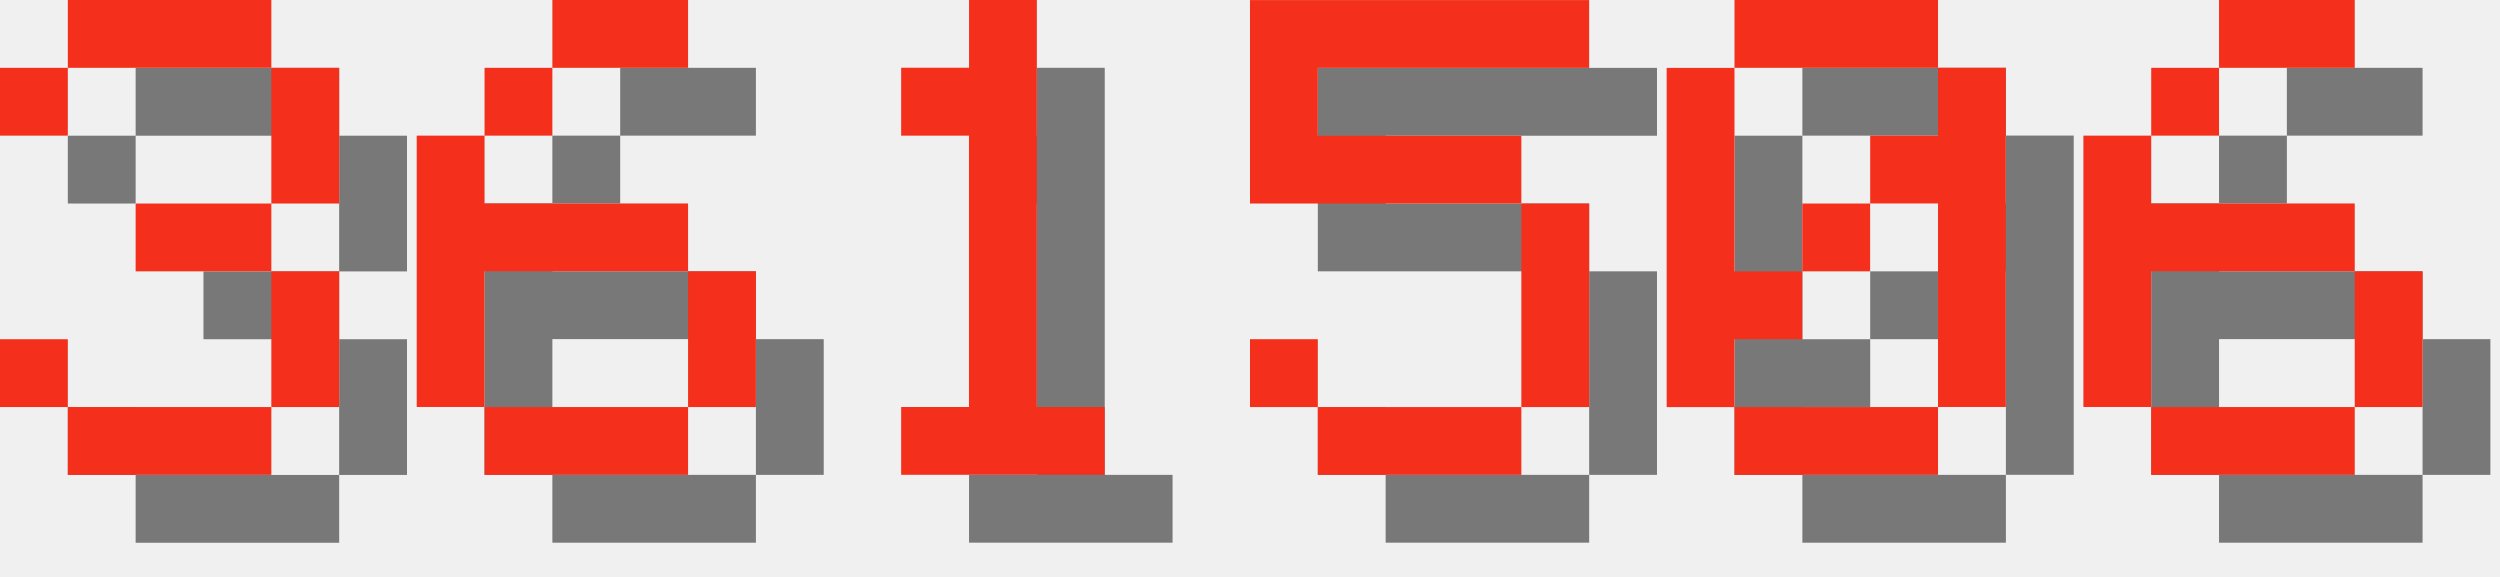
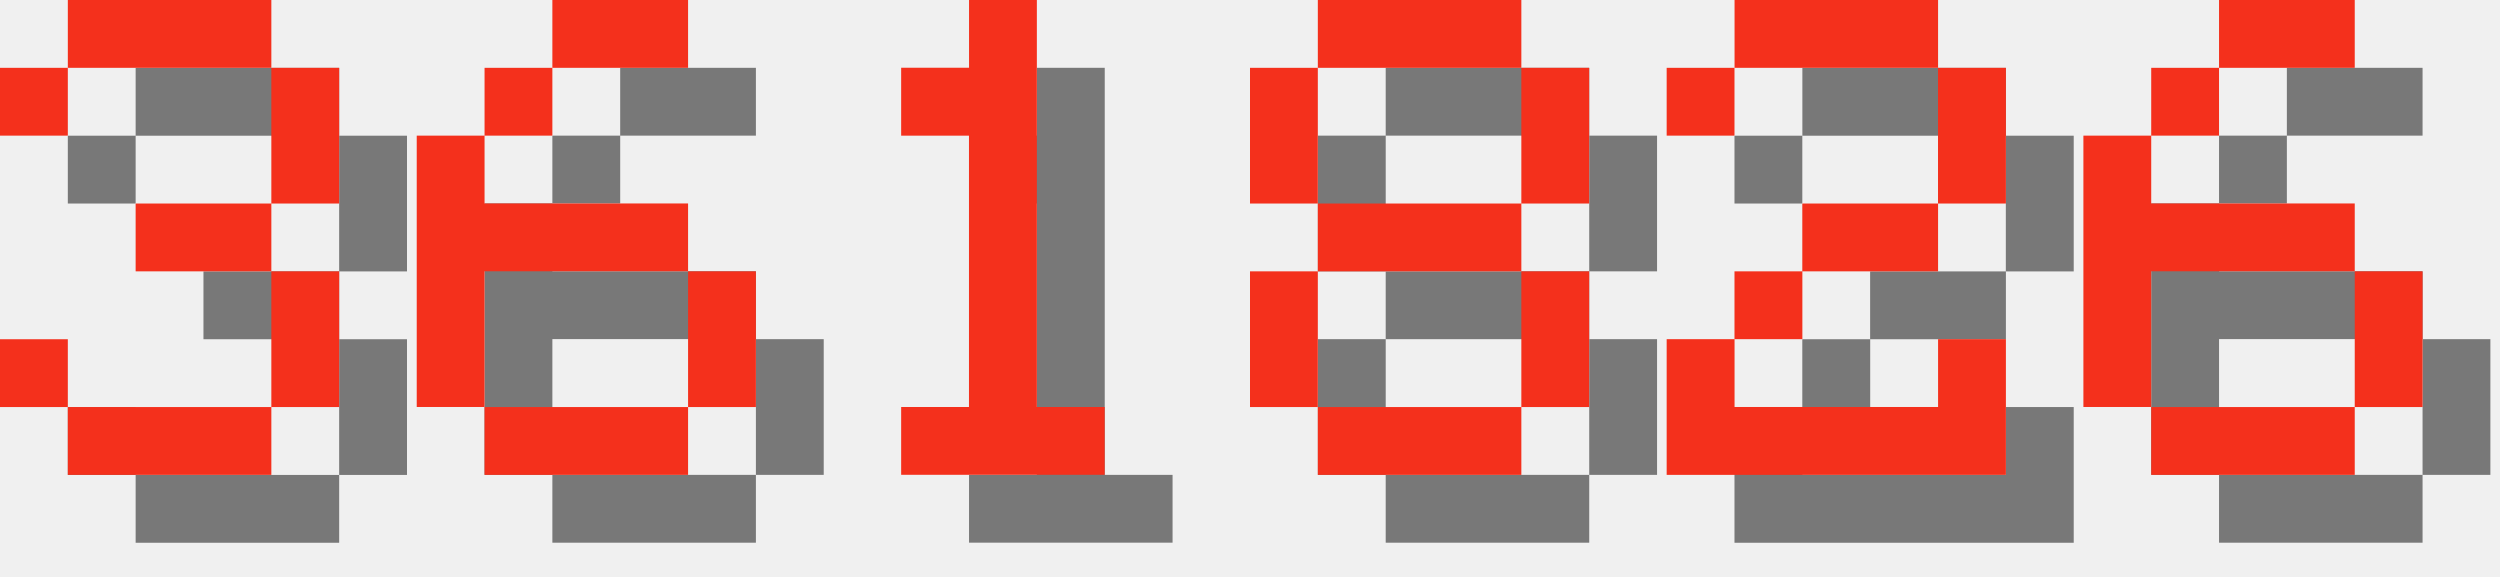
<svg xmlns="http://www.w3.org/2000/svg" version="1.1" width="156.0" height="36">
  <style>
        .text-foreground {
            fill: #F4301C;
        }
        .text-shadow {
            fill: #000000;
            fill-opacity: 0.5;
        }
    </style>
  <g class="digit" id="digit_3" transform="translate(0.0, 0), scale(4)">
    <path id="digit_3_shadow" class="text-shadow" d="m1.058 2.117v1.058h1.058v-1.058h3.175v2.117h-2.117v1.058h2.117v2.117h-3.175v-1.058h-1.058v1.058h1.058v1.058h3.175v-1.058h1.058v-2.117h-1.058v-1.058h1.058v-2.117h-1.058v-1.058h-3.175v1.058h-1.058z" fill-opacity=".5" style="paint-order:stroke fill markers" />
    <path id="digit_3_fg" class="text-foreground" d="m0 1.058v1.058h1.058v-1.058h3.175v2.117h-2.117v1.058h2.117v2.117h-3.175v-1.058h-1.058v1.058h1.058v1.058h3.175v-1.058h1.058v-2.117h-1.058v-1.058h1.058v-2.117h-1.058v-1.058h-3.175v1.058h-1.058z" fill="#fff" style="paint-order:stroke fill markers" />
  </g>
  <g class="digit" id="digit_6" transform="translate(26.0, 0), scale(4)">
    <path id="digit_6_shadow" class="text-shadow" d="m3.175 1.058v1.058h2.117v-1.058h-2.117zm0 1.058h-1.058v1.058h1.058v-1.058zm-1.058 1.058h-1.058v4.233h1.058v-2.117h3.175v-1.058h-3.175v-1.058zm3.175 2.117v2.117h1.058v-2.117h-1.058zm0 2.117h-3.175v1.058h3.175v-1.058z" fill-opacity=".5" style="paint-order:stroke fill markers" />
    <path id="digit_6_fg" class="text-foreground" d="m2.117 0v1.058h2.117v-1.058h-2.117zm0 1.058h-1.058v1.058h1.058v-1.058zm-1.058 1.058h-1.058v4.233h1.058v-2.117h3.175v-1.058h-3.175v-1.058zm3.175 2.117v2.117h1.058v-2.117h-1.058zm0 2.117h-3.175v1.058h3.175v-1.058z" fill="#fff" style="paint-order:stroke fill markers" />
  </g>
  <g class="digit" id="digit_1" transform="translate(52.0, 0), scale(4)">
    <path id="digit_1_shadow" class="text-shadow" d="m2.117 2.117v1.058h1.058v4.233h-1.058v1.058h3.175v-1.058h-1.058v-6.35h-1.058v1.058h-1.058z" fill-opacity=".5" style="paint-order:stroke fill markers" />
    <path id="digit_1_fg" class="text-foreground" d="m1.058 1.058v1.058h1.058v4.233h-1.058v1.058h3.175v-1.058h-1.058v-6.35h-1.058v1.058h-1.058z" fill="#fff" style="paint-order:stroke fill markers" />
  </g>
-   <g class="digit" id="digit_5" transform="translate(78.0, 0), scale(4)">
-     <path id="digit_5_shadow" class="text-shadow" d="m1.058 1.058v3.175h4.233v3.175h-3.175v-1.058h-1.058v1.058h1.058v1.058h3.175v-1.058h1.058v-3.175h-1.058v-1.058h-3.175v-1.058h4.233v-1.058h-5.292z" fill-opacity=".5" style="paint-order:stroke fill markers" />
-     <path id="digit_5_fg" class="text-foreground" d="m0 0v3.175h4.233v3.175h-3.175v-1.058h-1.058v1.058h1.058v1.058h3.175v-1.058h1.058v-3.175h-1.058v-1.058h-3.175v-1.058h4.233v-1.058h-5.292z" fill="#fff" style="paint-order:stroke fill markers" />
+   <g class="digit" id="digit_8" transform="translate(78.0, 0), scale(4)">
+     <path id="digit_8_shadow" class="text-shadow" d="m2.117 1.058v1.058h3.175v-1.058h-3.175zm3.175 1.058v2.117h1.058v-2.117h-1.058zm0 2.117h-3.175v1.058h3.175v-1.058zm0 1.058v2.117h1.058v-2.117h-1.058zm0 2.117h-3.175v1.058h3.175v-1.058zm-3.175 0v-2.117h-1.058v2.117h1.058zm0-3.175v-2.117h-1.058v2.117h1.058z" fill-opacity=".5" style="paint-order:stroke fill markers" />
+     <path id="digit_8_fg" class="text-foreground" d="m1.058 0v1.058h3.175v-1.058h-3.175zm3.175 1.058v2.117h1.058v-2.117h-1.058zm0 2.117h-3.175v1.058h3.175v-1.058zm0 1.058v2.117h1.058v-2.117h-1.058zm0 2.117h-3.175v1.058h3.175v-1.058zm-3.175 0v-2.117h-1.058v2.117h1.058zm0-3.175v-2.117h-1.058v2.117h1.058z" fill="#fff" style="paint-order:stroke fill markers" />
  </g>
-   <g class="digit" id="digit_0" transform="translate(104.0, 0), scale(4)">
-     <path id="digit_0_shadow" class="text-shadow" d="m2.117 1.058v1.058h3.175v-1.058h-3.175zm3.175 1.058v1.058h-1.058v1.058h1.058v3.175h1.058v-5.292h-1.058zm0 5.292h-3.175v1.058h3.175v-1.058zm-3.175 0v-1.058h1.058v-1.058h-1.058v-3.175h-1.058v5.292h1.058zm1.058-2.117h1.058v-1.058h-1.058v1.058z" fill-opacity=".5" style="paint-order:stroke fill markers" />
-     <path id="digit_0_fg" class="text-foreground" d="m1.058 0v1.058h3.175v-1.058h-3.175zm3.175 1.058v1.058h-1.058v1.058h1.058v3.175h1.058v-5.292h-1.058zm0 5.292h-3.175v1.058h3.175v-1.058zm-3.175 0v-1.058h1.058v-1.058h-1.058v-3.175h-1.058v5.292h1.058zm1.058-2.117h1.058v-1.058h-1.058v1.058z" fill="#fff" style="paint-order:stroke fill markers" />
+   <g class="digit" id="digit_2" transform="translate(104.0, 0), scale(4)">
+     <path id="digit_2_shadow" class="text-shadow" d="m1.058 2.117v1.058h1.058v-1.058h3.175v2.117h-2.117v1.058h-1.058v1.058h-1.058v2.117h5.292v-2.117h-1.058v1.058h-3.175v-1.058h1.058v-1.058h2.117v-1.058h1.058v-2.117h-1.058v-1.058h-3.175v1.058h-1.058z" fill-opacity=".5" style="paint-order:stroke fill markers" />
+     <path id="digit_2_fg" class="text-foreground" d="m0 1.058v1.058h1.058v-1.058h3.175v2.117h-2.117v1.058h-1.058v1.058h-1.058v2.117h5.292v-2.117h-1.058v1.058h-3.175v-1.058h1.058v-1.058h2.117v-1.058h1.058v-2.117h-1.058v-1.058h-3.175v1.058h-1.058z" fill="#fff" style="paint-order:stroke fill markers" />
  </g>
  <g class="digit" id="digit_6" transform="translate(130.0, 0), scale(4)">
    <path id="digit_6_shadow" class="text-shadow" d="m3.175 1.058v1.058h2.117v-1.058h-2.117zm0 1.058h-1.058v1.058h1.058v-1.058zm-1.058 1.058h-1.058v4.233h1.058v-2.117h3.175v-1.058h-3.175v-1.058zm3.175 2.117v2.117h1.058v-2.117h-1.058zm0 2.117h-3.175v1.058h3.175v-1.058z" fill-opacity=".5" style="paint-order:stroke fill markers" />
    <path id="digit_6_fg" class="text-foreground" d="m2.117 0v1.058h2.117v-1.058h-2.117zm0 1.058h-1.058v1.058h1.058v-1.058zm-1.058 1.058h-1.058v4.233h1.058v-2.117h3.175v-1.058h-3.175v-1.058zm3.175 2.117v2.117h1.058v-2.117h-1.058zm0 2.117h-3.175v1.058h3.175v-1.058z" fill="#fff" style="paint-order:stroke fill markers" />
  </g>
</svg>
